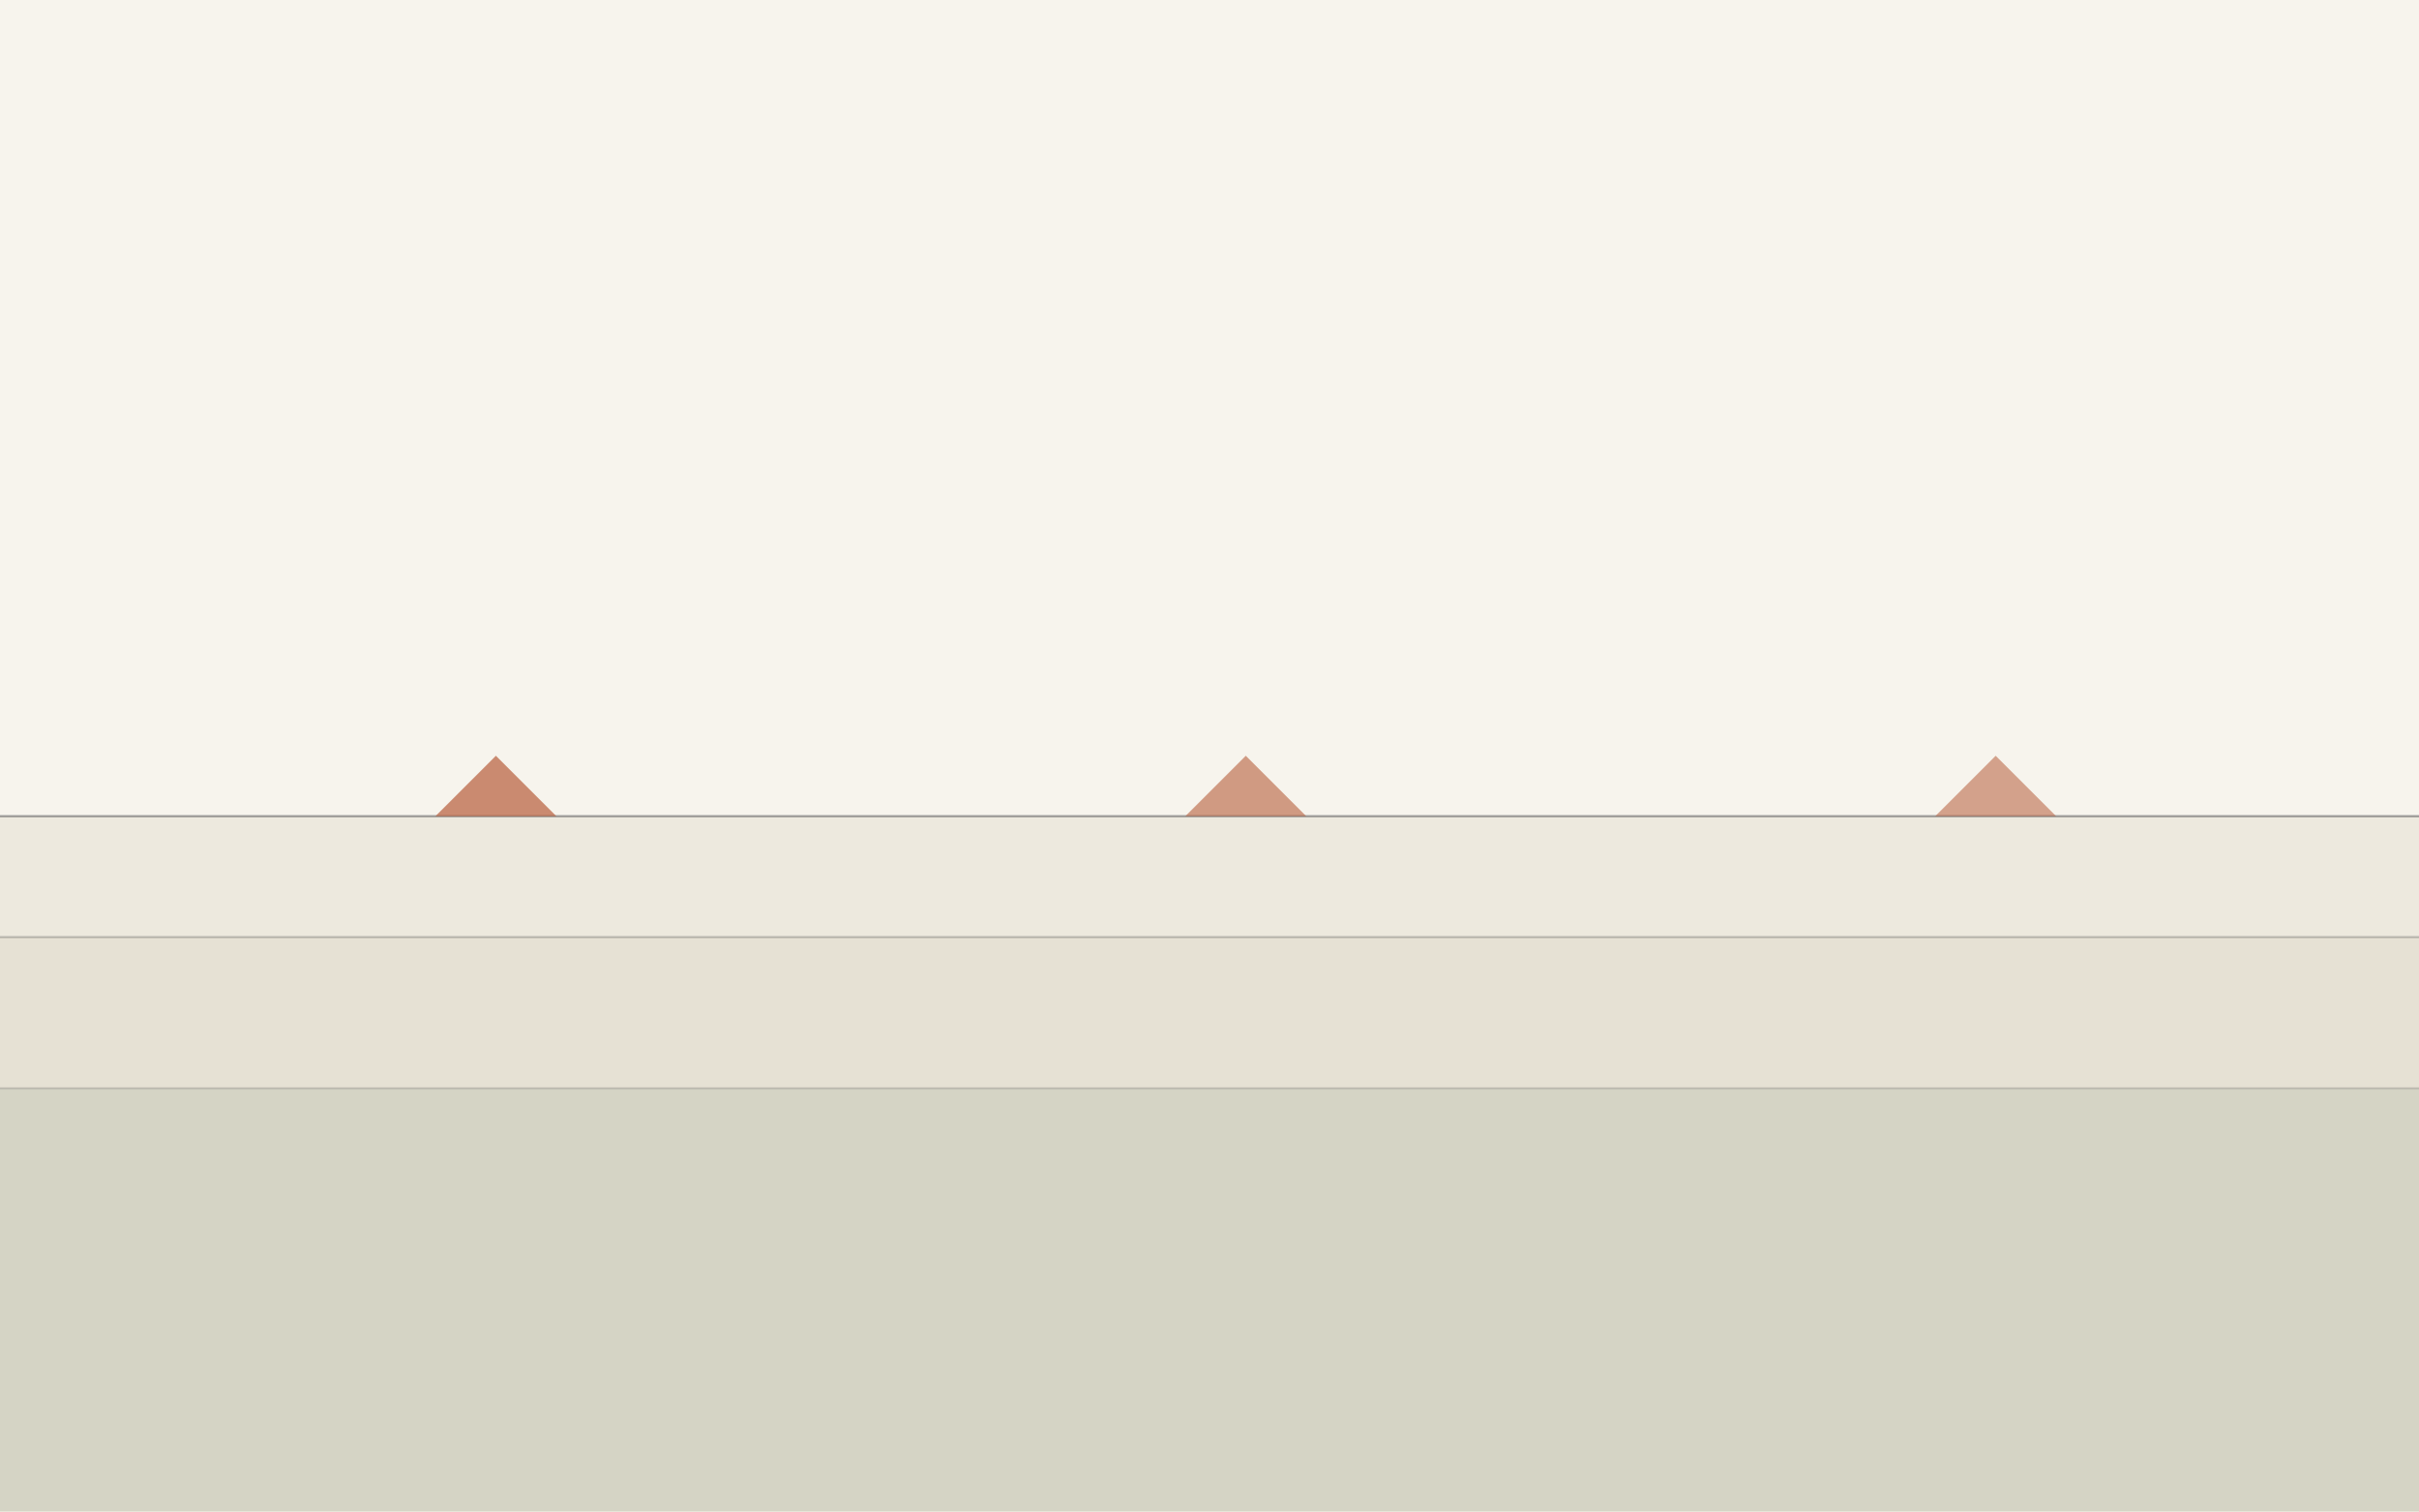
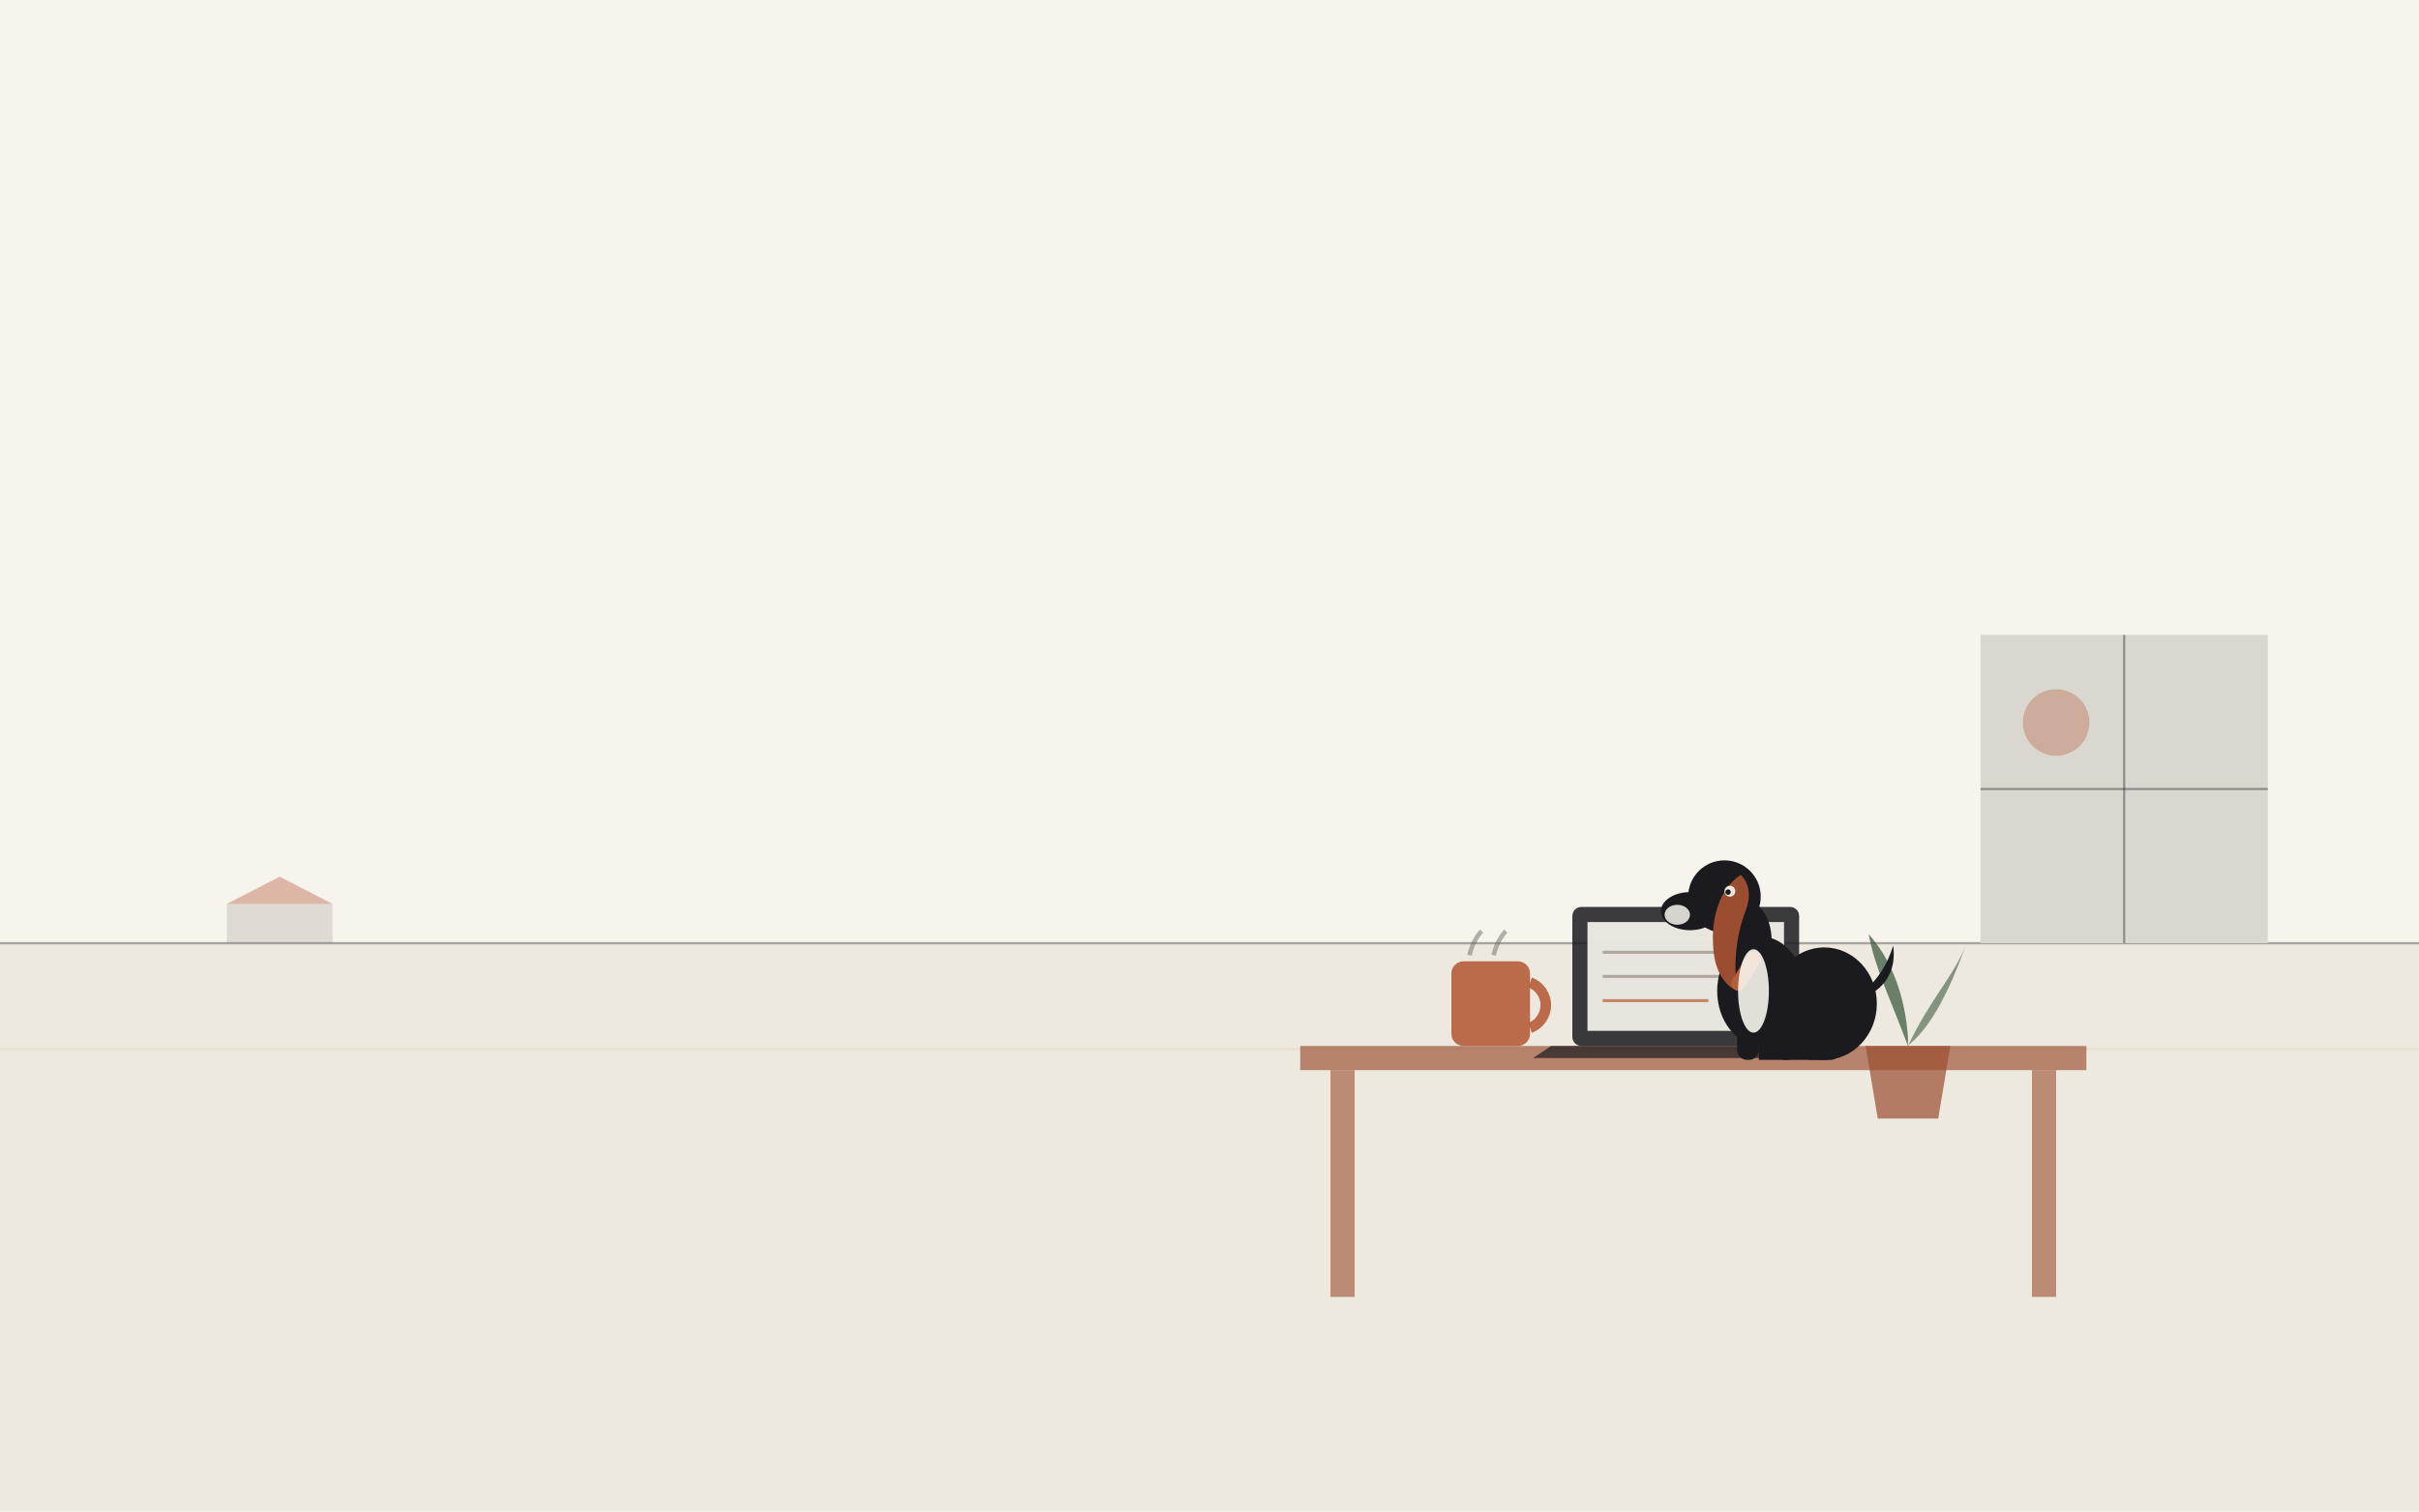
- <svg xmlns="http://www.w3.org/2000/svg" width="1600" height="1000" viewBox="0 0 1600 1000" role="img" aria-label="panoramic plain with layered horizon bands">
-   <rect width="1600" height="1000" fill="#F7F4ED" />
-   <rect x="0" y="540" width="1600" height="460" fill="#EDE9DE" />
-   <rect x="0" y="620" width="1600" height="380" fill="#E0DAC9" opacity="0.50" />
-   <rect x="0" y="720" width="1600" height="280" fill="#3F5C3F" opacity="0.10" />
-   <line x1="0" y1="540" x2="1600" y2="540" stroke="#1A1A1F" stroke-width="1.5" opacity="0.38" />
-   <line x1="0" y1="620" x2="1600" y2="620" stroke="#1A1A1F" stroke-width="1.5" opacity="0.22" />
-   <line x1="0" y1="720" x2="1600" y2="720" stroke="#1A1A1F" stroke-width="1.5" opacity="0.15" />
-   <path d="M288 540 l40 -40 l40 40 z" fill="#B65D3A" opacity="0.70" />
-   <path d="M784 540 l40 -40 l40 40 z" fill="#B65D3A" opacity="0.60" />
-   <path d="M1280 540 l40 -40 l40 40 z" fill="#B65D3A" opacity="0.55" />
+ <svg xmlns="http://www.w3.org/2000/svg" width="1600" height="1000" viewBox="0 0 1600 1000" role="img" aria-label="a kitchen-table office with a laptop, coffee, and a plant by a sunny window, and Plaino resting underneath">
+   <rect x="0" y="0" width="1600" height="1000" fill="#F7F4ED" />
+   <rect x="0" y="624" width="1600" height="376" fill="#EDE9DE" />
+   <line x1="0" y1="624" x2="1600" y2="624" stroke="#1A1A1F" stroke-width="1.5" opacity="0.35" />
+   <line x1="0" y1="694" x2="1600" y2="694" stroke="#E0DAC9" stroke-width="1.5" opacity="0.6" />
+   <rect x="150" y="598" width="70" height="26" fill="#726A5E" opacity="0.18" />
+   <polygon points="150,598 185,580 220,598" fill="#B65D3A" opacity="0.4" />
+   <rect x="1310" y="420" width="190" height="204" fill="#F7F4ED" />
+   <rect x="1310" y="420" width="190" height="204" fill="#1A1A1F" opacity="0.14" />
+   <line x1="1405" y1="420" x2="1405" y2="624" stroke="#1A1A1F" stroke-width="1.4" opacity="0.4" />
+   <line x1="1310" y1="522" x2="1500" y2="522" stroke="#1A1A1F" stroke-width="1.4" opacity="0.4" />
+   <circle cx="1360" cy="478" r="22" fill="#B65D3A" opacity="0.35" />
+   <rect x="860" y="692" width="520" height="16" fill="#9A4D2F" opacity="0.65" />
+   <rect x="880" y="708" width="16" height="150" fill="#9A4D2F" opacity="0.6" />
+   <rect x="1344" y="708" width="16" height="150" fill="#9A4D2F" opacity="0.6" />
+   <g transform="translate(1040 600)">
+     <rect x="0" y="0" width="150" height="92" rx="6" fill="#1A1A1F" opacity="0.85" />
+     <rect x="10" y="10" width="130" height="72" fill="#F7F4ED" opacity="0.92" />
+     <line x1="20" y1="30" x2="120" y2="30" stroke="#726A5E" stroke-width="2" opacity="0.5" />
+     <line x1="20" y1="46" x2="120" y2="46" stroke="#726A5E" stroke-width="2" opacity="0.5" />
+     <line x1="20" y1="62" x2="90" y2="62" stroke="#B65D3A" stroke-width="2" opacity="0.7" />
+     <polygon points="-14,92 164,92 176,100 -26,100" fill="#1A1A1F" opacity="0.7" />
+   </g>
+   <rect x="960" y="636" width="52" height="56" rx="8" fill="#B65D3A" opacity="0.9" />
+   <path d="M1012 648 a18 18 0 0 1 0 34" fill="none" />
+   <path d="M1012 650 a16 16 0 0 1 0 30" fill="none" stroke="#B65D3A" stroke-width="7" opacity="0.9" />
+   <path d="M972 632 c2 -10 8 -16 8 -16 M988 632 c2 -10 8 -16 8 -16" fill="none" stroke="#726A5E" stroke-width="3" opacity="0.5" />
+   <polygon points="1234,692 1290,692 1282,740 1242,740" fill="#9A4D2F" opacity="0.7" />
+   <path d="M1262 692 C1250 660 1240 640 1236 618 C1252 636 1260 660 1262 686 Z" fill="#3F5C3F" opacity="0.75" />
+   <path d="M1262 692 C1276 662 1292 646 1300 626 C1290 654 1278 678 1264 690 Z" fill="#3F5C3F" opacity="0.6" />
+   <g transform="translate(1170,700) scale(0.6) translate(-135,-280)">
+     <path d="M236 214 C262 206 276 184 272 156 C264 182 250 200 230 214 Z" fill="#1A1A1F" />
+     <ellipse cx="196" cy="220" rx="58" ry="62" fill="#1A1A1F" />
+     <ellipse cx="126" cy="206" rx="48" ry="60" fill="#1A1A1F" />
+     <rect x="124" y="198" width="76" height="84" fill="#1A1A1F" />
+     <rect x="100" y="196" width="24" height="86" rx="11" fill="#1A1A1F" />
+     <rect x="142" y="200" width="24" height="82" rx="11" fill="#1A1A1F" />
+     <rect x="170" y="258" width="44" height="24" rx="11" fill="#1A1A1F" />
+     <ellipse cx="108" cy="150" rx="30" ry="44" fill="#1A1A1F" />
+     <circle cx="86" cy="102" r="40" fill="#1A1A1F" />
+     <ellipse cx="48" cy="118" rx="32" ry="21" fill="#1A1A1F" />
+     <circle cx="26" cy="116" r="8" fill="#1A1A1F" />
+     <path d="M104 78 C82 92 70 124 74 162 C76 184 86 200 100 206 C96 178 98 146 110 116 C115 102 114 88 104 78 Z" fill="#9A4D2F" />
+     <g transform="rotate(-58 110 184)">
+       <rect x="86" y="176" width="48" height="16" rx="8" fill="#B65D3A" />
+     </g>
+     <ellipse cx="118" cy="206" rx="17" ry="46" fill="#F7F4ED" opacity="0.9" />
+     <ellipse cx="34" cy="122" rx="14" ry="11" fill="#F7F4ED" opacity="0.85" />
+     <circle cx="92" cy="96" r="6" fill="#F7F4ED" opacity="0.92" />
+     <circle cx="90" cy="97" r="3" fill="#1A1A1F" />
+   </g>
</svg>
